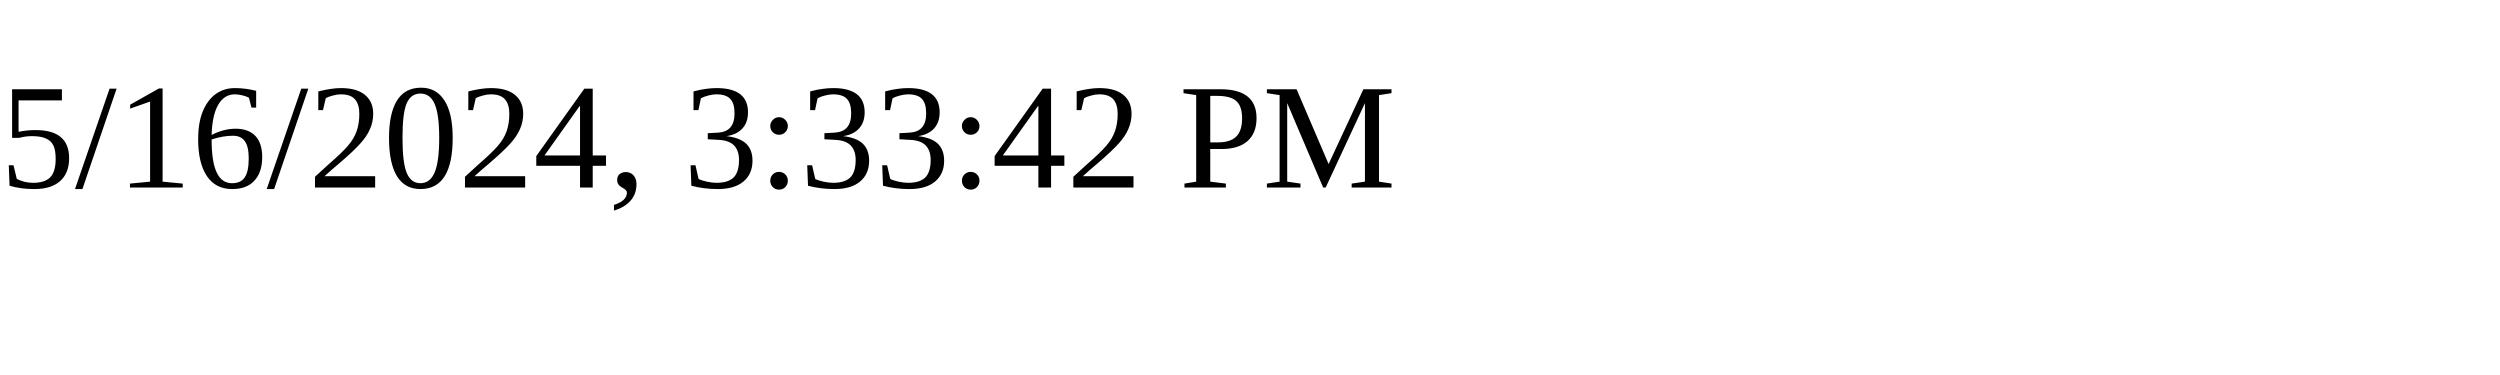
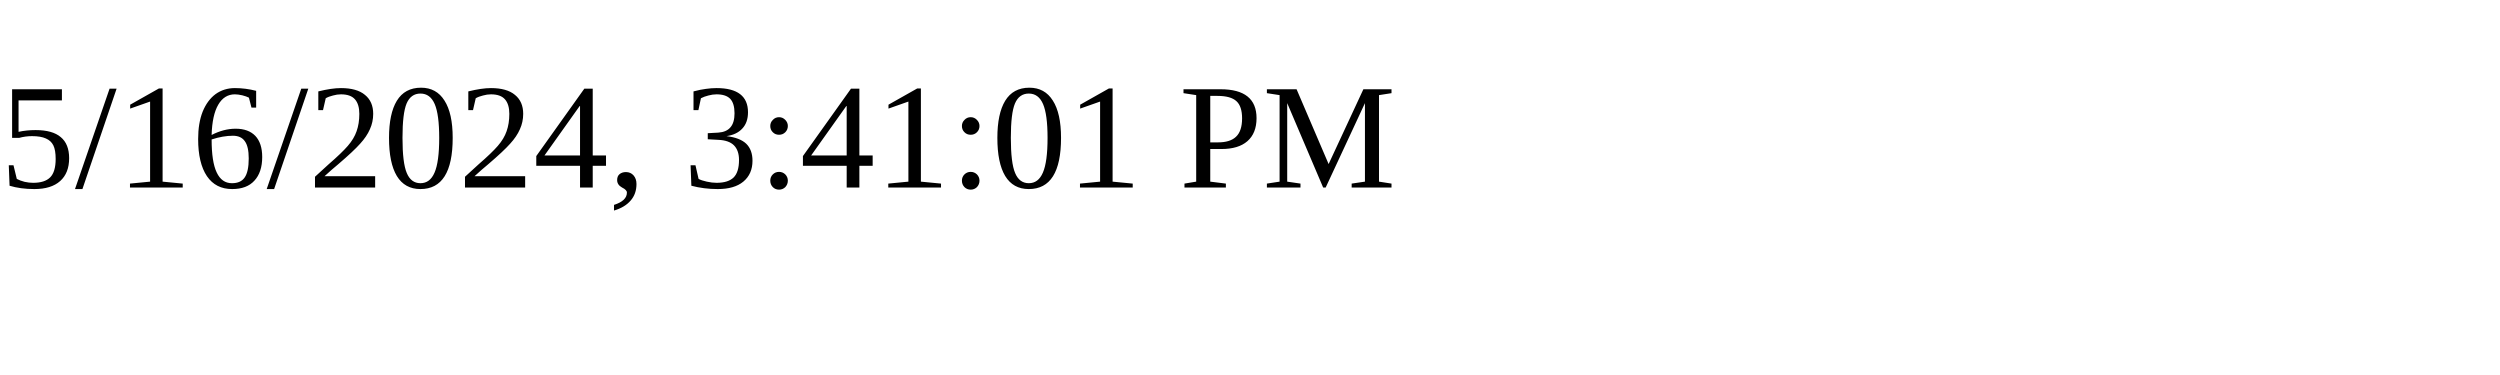
<svg xmlns="http://www.w3.org/2000/svg" height="30" width="200">
-   <text x="0" y="15">5/16/2024, 3:33:42 PM</text>
+   <text x="0" y="15">5/16/2024, 3:41:01 PM</text>
</svg>
